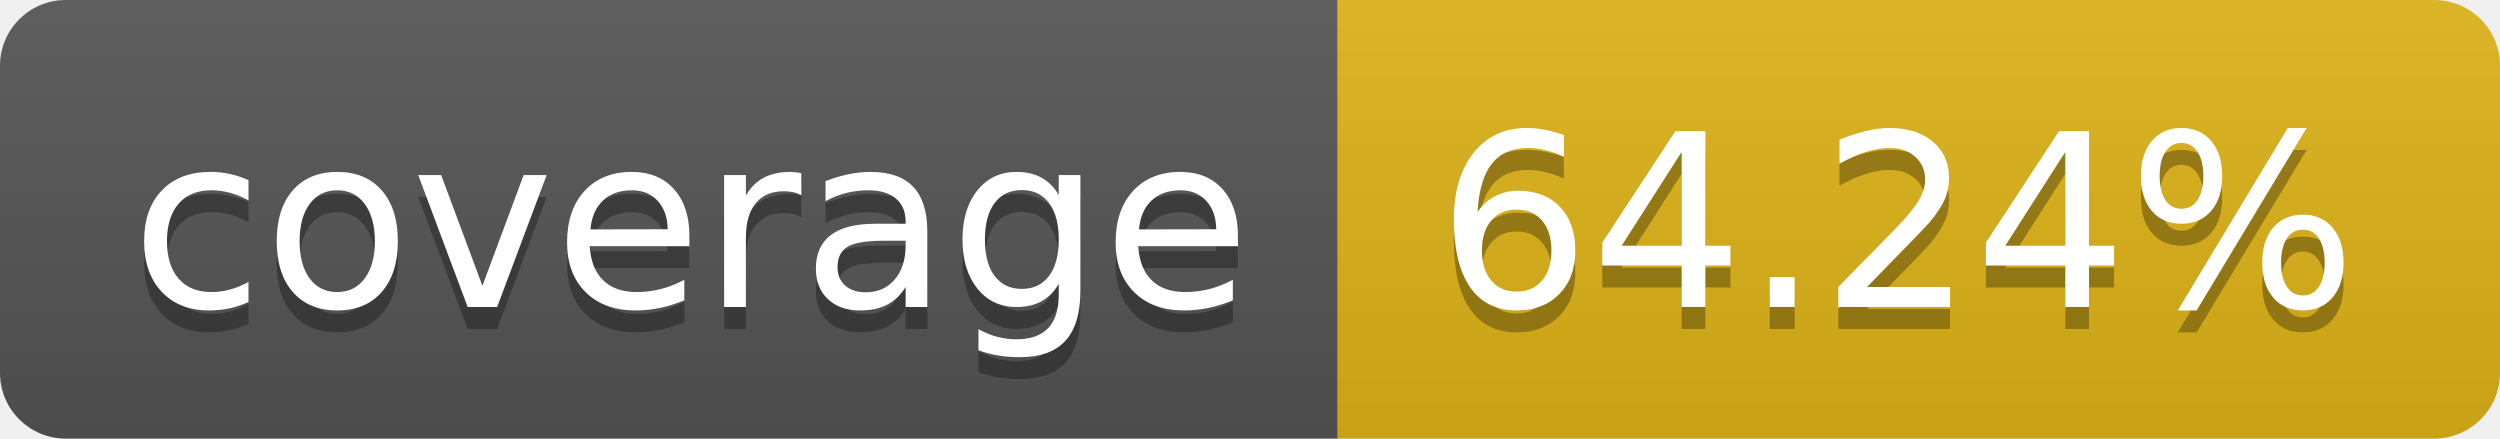
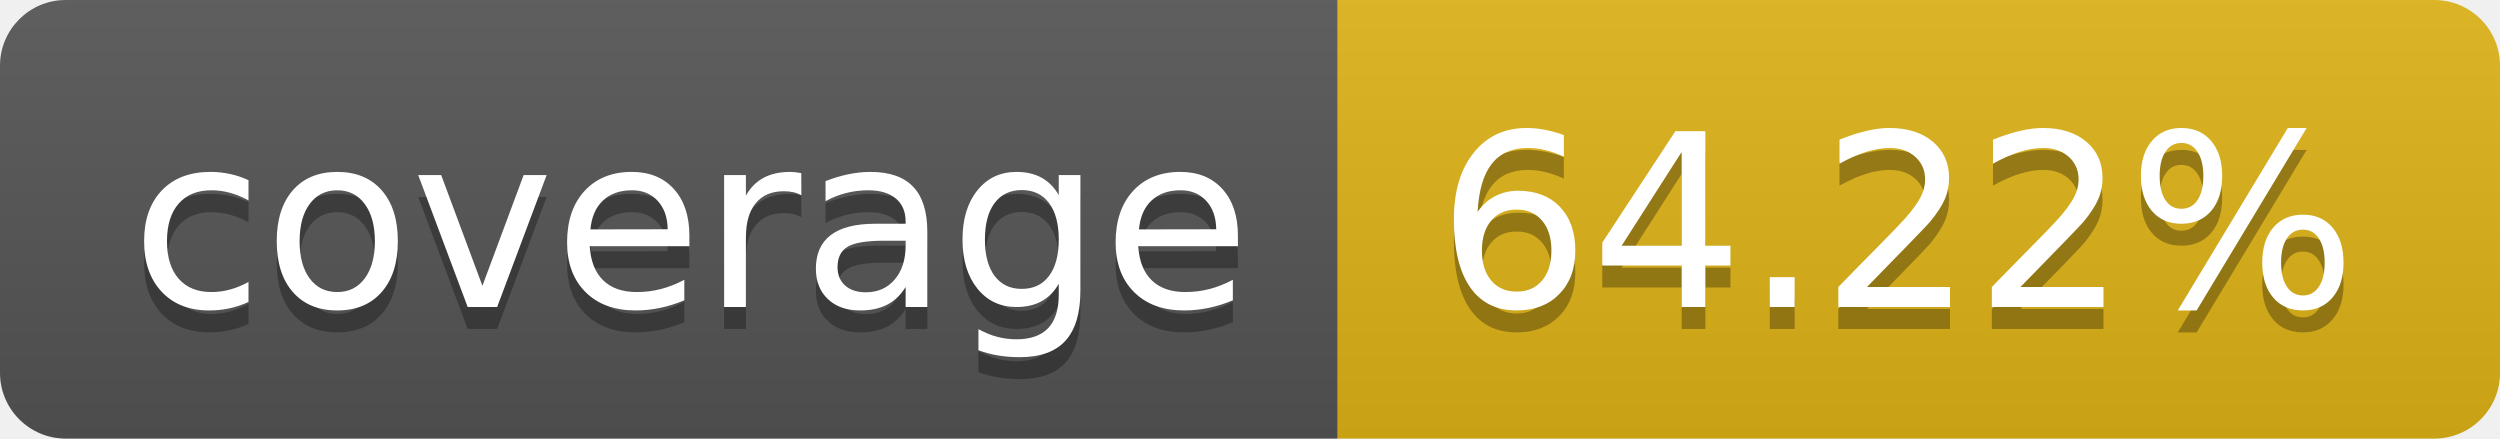
- <svg xmlns="http://www.w3.org/2000/svg" width="114" height="20" role="img" aria-label="coverage: 64.24%">
+ <svg xmlns="http://www.w3.org/2000/svg" width="114" height="20" role="img" aria-label="coverage: 64.22%">
  <linearGradient id="s" x2="0" y2="100%">
    <stop offset="0" stop-color="#bbb" stop-opacity=".1" />
    <stop offset="1" stop-opacity=".1" />
  </linearGradient>
  <clipPath id="r">
    <rect width="114" height="20" rx="3" fill="#fff" />
  </clipPath>
  <g clip-path="url(#r)">
    <rect width="61" height="20" fill="#555" />
    <rect x="61" width="53" height="20" fill="#dfb317" />
    <rect width="114" height="20" fill="url(#s)" />
  </g>
  <g fill="#fff" text-anchor="middle" font-family="Verdana,Geneva,DejaVu Sans,sans-serif" text-rendering="geometricPrecision" font-size="110">
    <text aria-hidden="true" x="315" y="150" fill="#010101" fill-opacity=".3" transform="scale(.1)" textLength="510">coverage</text>
    <text x="315" y="140" transform="scale(.1)" fill="#fff" textLength="510">coverage</text>
-     <text aria-hidden="true" x="865" y="150" fill="#010101" fill-opacity=".3" transform="scale(.1)" textLength="430">64.24%</text>
-     <text x="865" y="140" transform="scale(.1)" fill="#fff" textLength="430">64.24%</text>
+     <text aria-hidden="true" x="865" y="150" fill="#010101" fill-opacity=".3" transform="scale(.1)" textLength="430">64.22%</text>
+     <text x="865" y="140" transform="scale(.1)" fill="#fff" textLength="430">64.22%</text>
  </g>
</svg>
